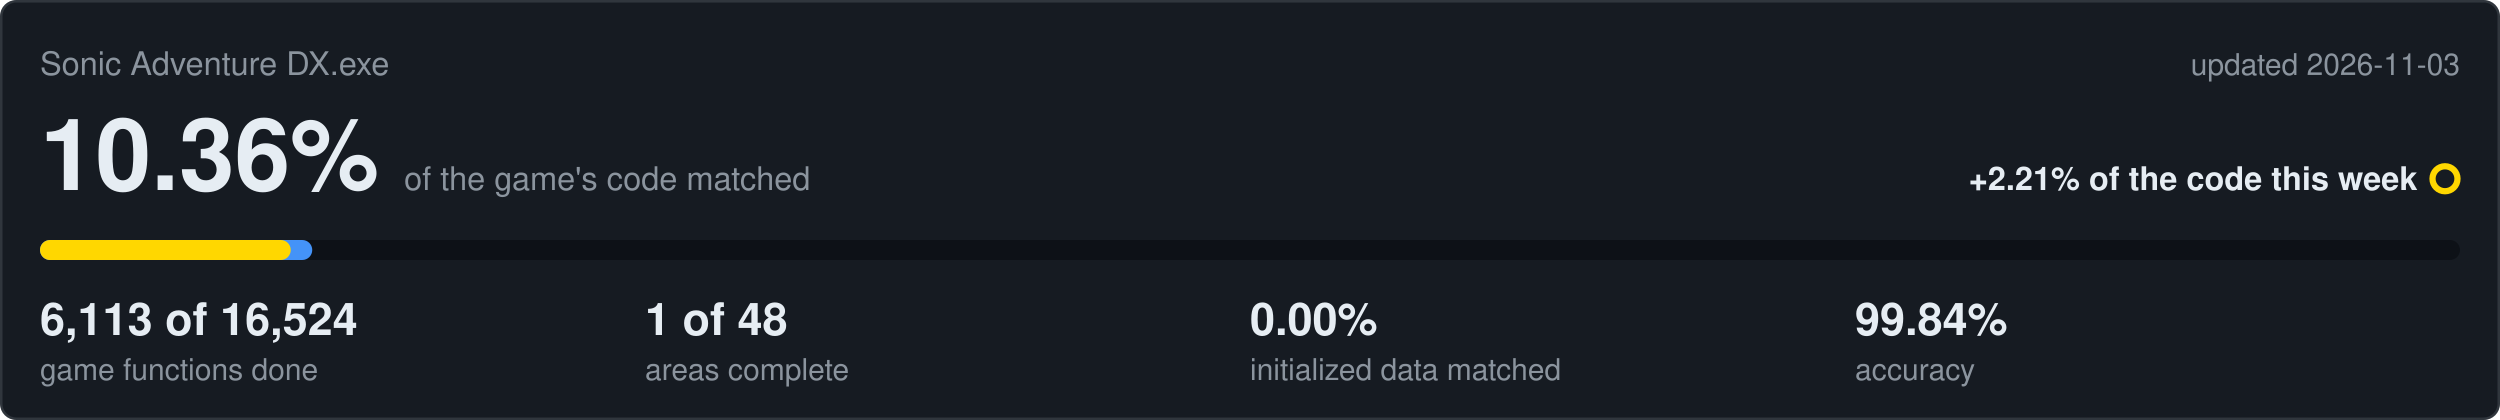
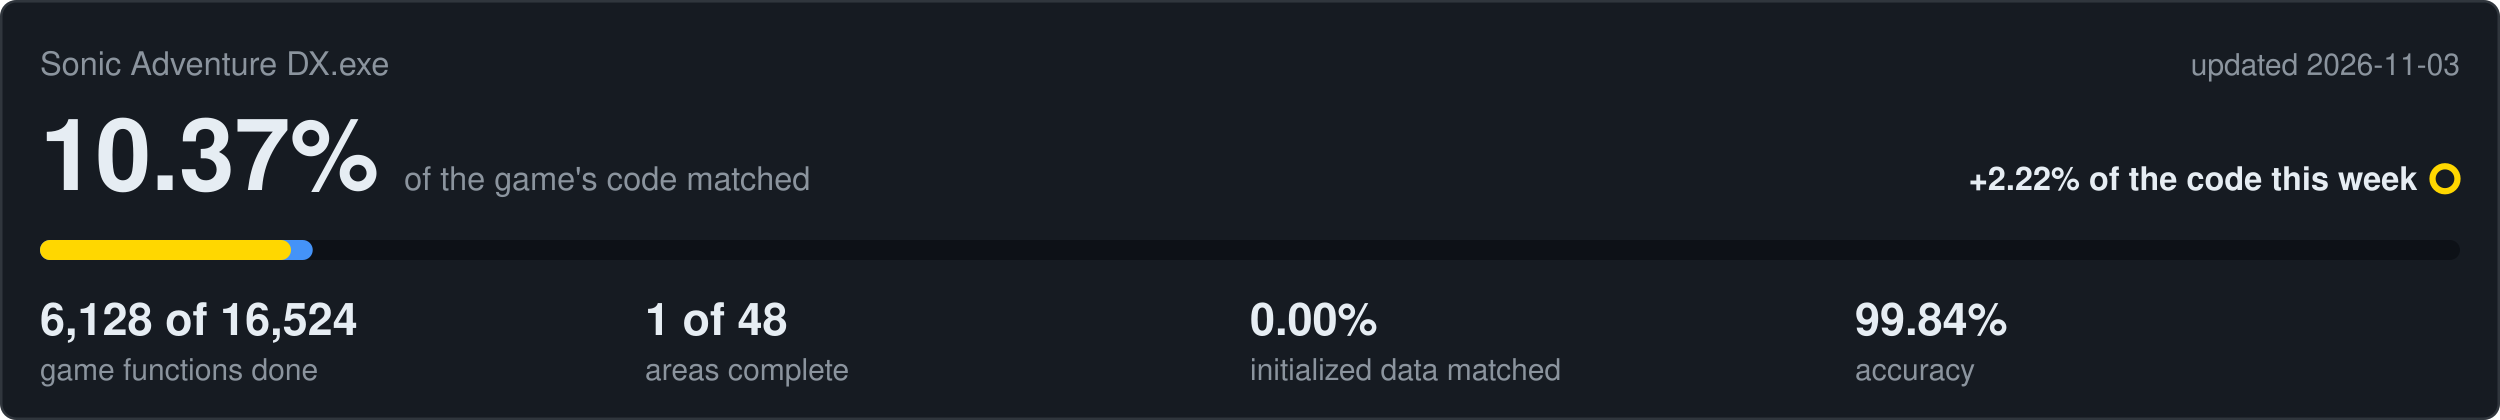
<svg xmlns="http://www.w3.org/2000/svg" viewBox="0 0 1000 168" width="1000" height="168">
  <rect x="0.5" y="0.5" width="999" height="167" rx="6" fill="#161b22" stroke="#30363d" />
  <text x="16" y="30" font-family="Segoe UI,Helvetica,Arial,sans-serif" font-size="13" fill="#8b949e">Sonic Adventure DX.exe</text>
  <text x="984" y="30" text-anchor="end" font-family="Segoe UI,Helvetica,Arial,sans-serif" font-size="12" fill="#8b949e">updated 2026-11-03</text>
-   <text x="16" y="76" font-family="Segoe UI,Helvetica,Arial,sans-serif" font-size="40" font-weight="600" fill="#e6edf3">10.36%<tspan dx="10" font-size="13" font-weight="400" fill="#8b949e">of the game's code matched</tspan>
+   <text x="16" y="76" font-family="Segoe UI,Helvetica,Arial,sans-serif" font-size="40" font-weight="600" fill="#e6edf3">10.37%<tspan dx="10" font-size="13" font-weight="400" fill="#8b949e">of the game's code matched</tspan>
  </text>
-   <text x="967" y="76" text-anchor="end" font-family="Segoe UI,Helvetica,Arial,sans-serif" font-size="13" font-weight="600" fill="#e6edf3">+2.21% of the code this week</text>
+   <text x="967" y="76" text-anchor="end" font-family="Segoe UI,Helvetica,Arial,sans-serif" font-size="13" font-weight="600" fill="#e6edf3">+2.22% of the code this week</text>
  <circle cx="978" cy="71.5" r="5" fill="none" stroke="#ffd700" stroke-width="2.5" />
  <rect x="16" y="96" width="968" height="8" rx="4" fill="#0d1117" />
-   <rect x="16" y="96" width="108.9" height="8" rx="4" fill="#4493f8" />
-   <rect x="16" y="96" width="100.3" height="8" rx="4" fill="#ffd700" />
-   <text x="16" y="134" font-family="Segoe UI,Helvetica,Arial,sans-serif" font-size="18" font-weight="600" fill="#e6edf3">6,113 of 16,524</text>
+   <rect x="16" y="96" width="109.1" height="8" rx="4" fill="#4493f8" />
+   <rect x="16" y="96" width="100.4" height="8" rx="4" fill="#ffd700" />
+   <text x="16" y="134" font-family="Segoe UI,Helvetica,Arial,sans-serif" font-size="18" font-weight="600" fill="#e6edf3">6,128 of 16,524</text>
  <text x="16" y="152" font-family="Segoe UI,Helvetica,Arial,sans-serif" font-size="12" fill="#8b949e">game functions done</text>
  <text x="258" y="134" font-family="Segoe UI,Helvetica,Arial,sans-serif" font-size="18" font-weight="600" fill="#e6edf3">1 of 48</text>
  <text x="258" y="152" font-family="Segoe UI,Helvetica,Arial,sans-serif" font-size="12" fill="#8b949e">areas complete</text>
  <text x="500" y="134" font-family="Segoe UI,Helvetica,Arial,sans-serif" font-size="18" font-weight="600" fill="#e6edf3">0.00%</text>
  <text x="500" y="152" font-family="Segoe UI,Helvetica,Arial,sans-serif" font-size="12" fill="#8b949e">initialized data matched</text>
  <text x="742" y="134" font-family="Segoe UI,Helvetica,Arial,sans-serif" font-size="18" font-weight="600" fill="#e6edf3">99.84%</text>
  <text x="742" y="152" font-family="Segoe UI,Helvetica,Arial,sans-serif" font-size="12" fill="#8b949e">accuracy</text>
</svg>
